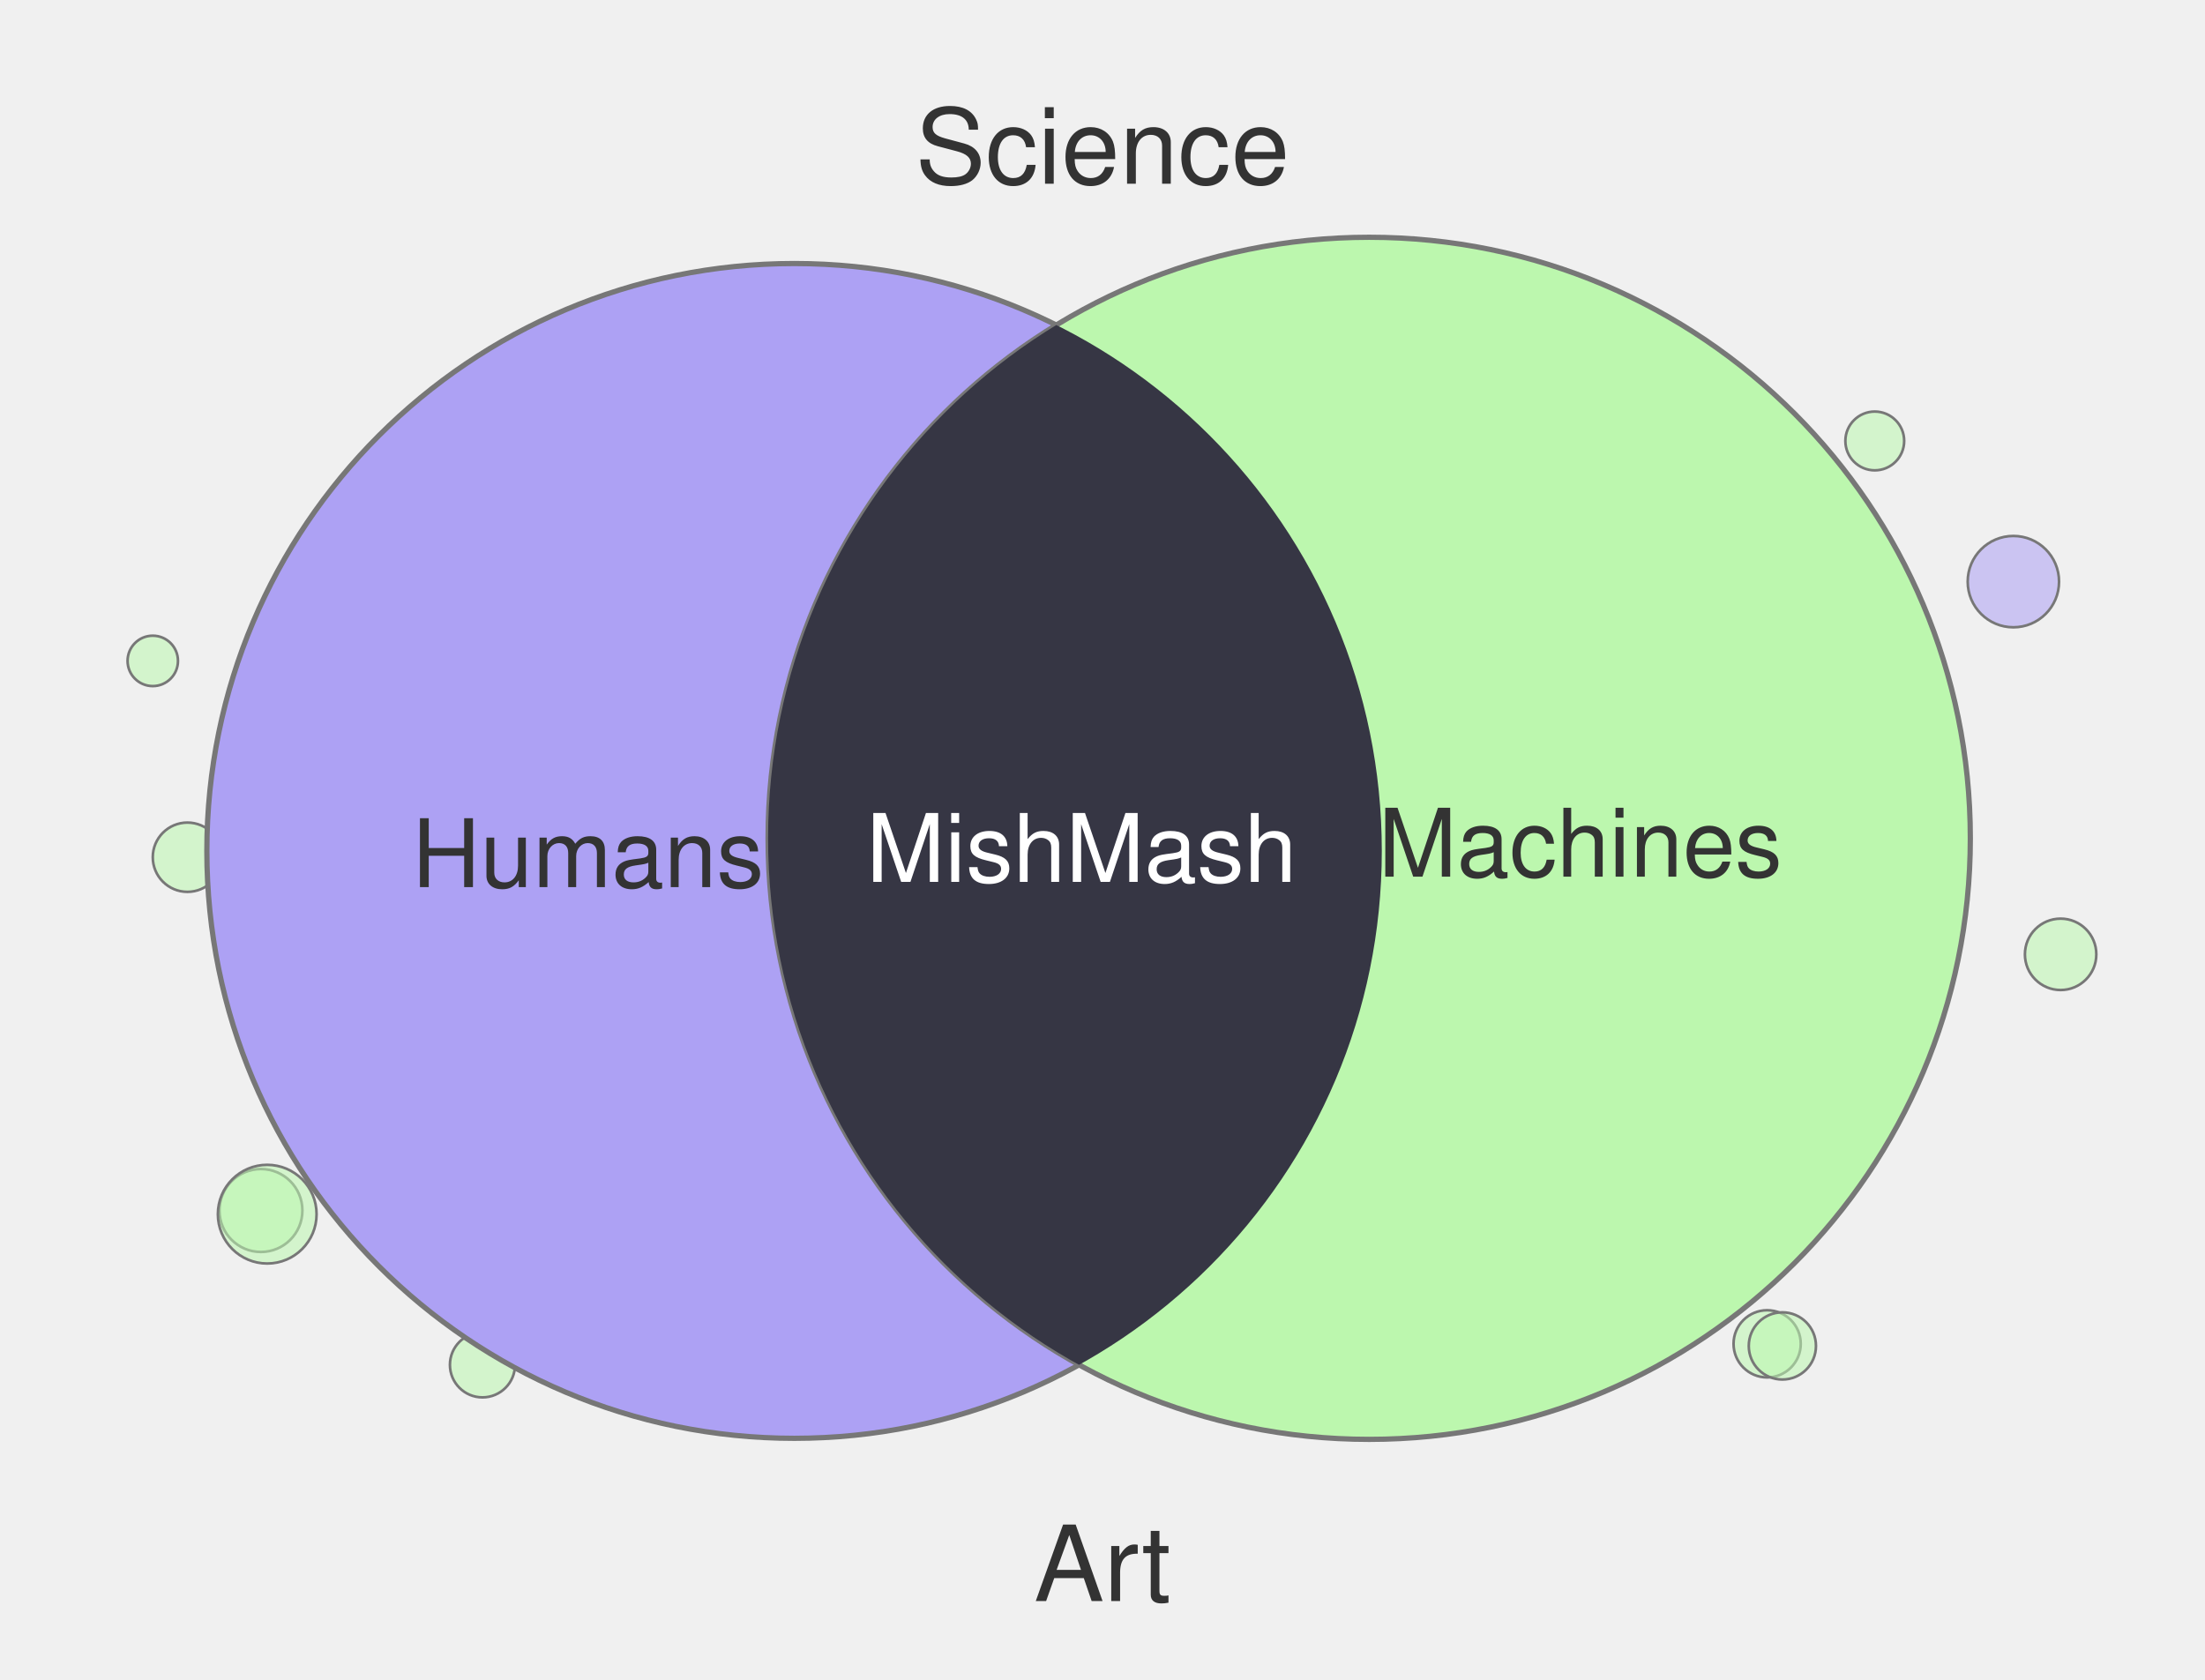
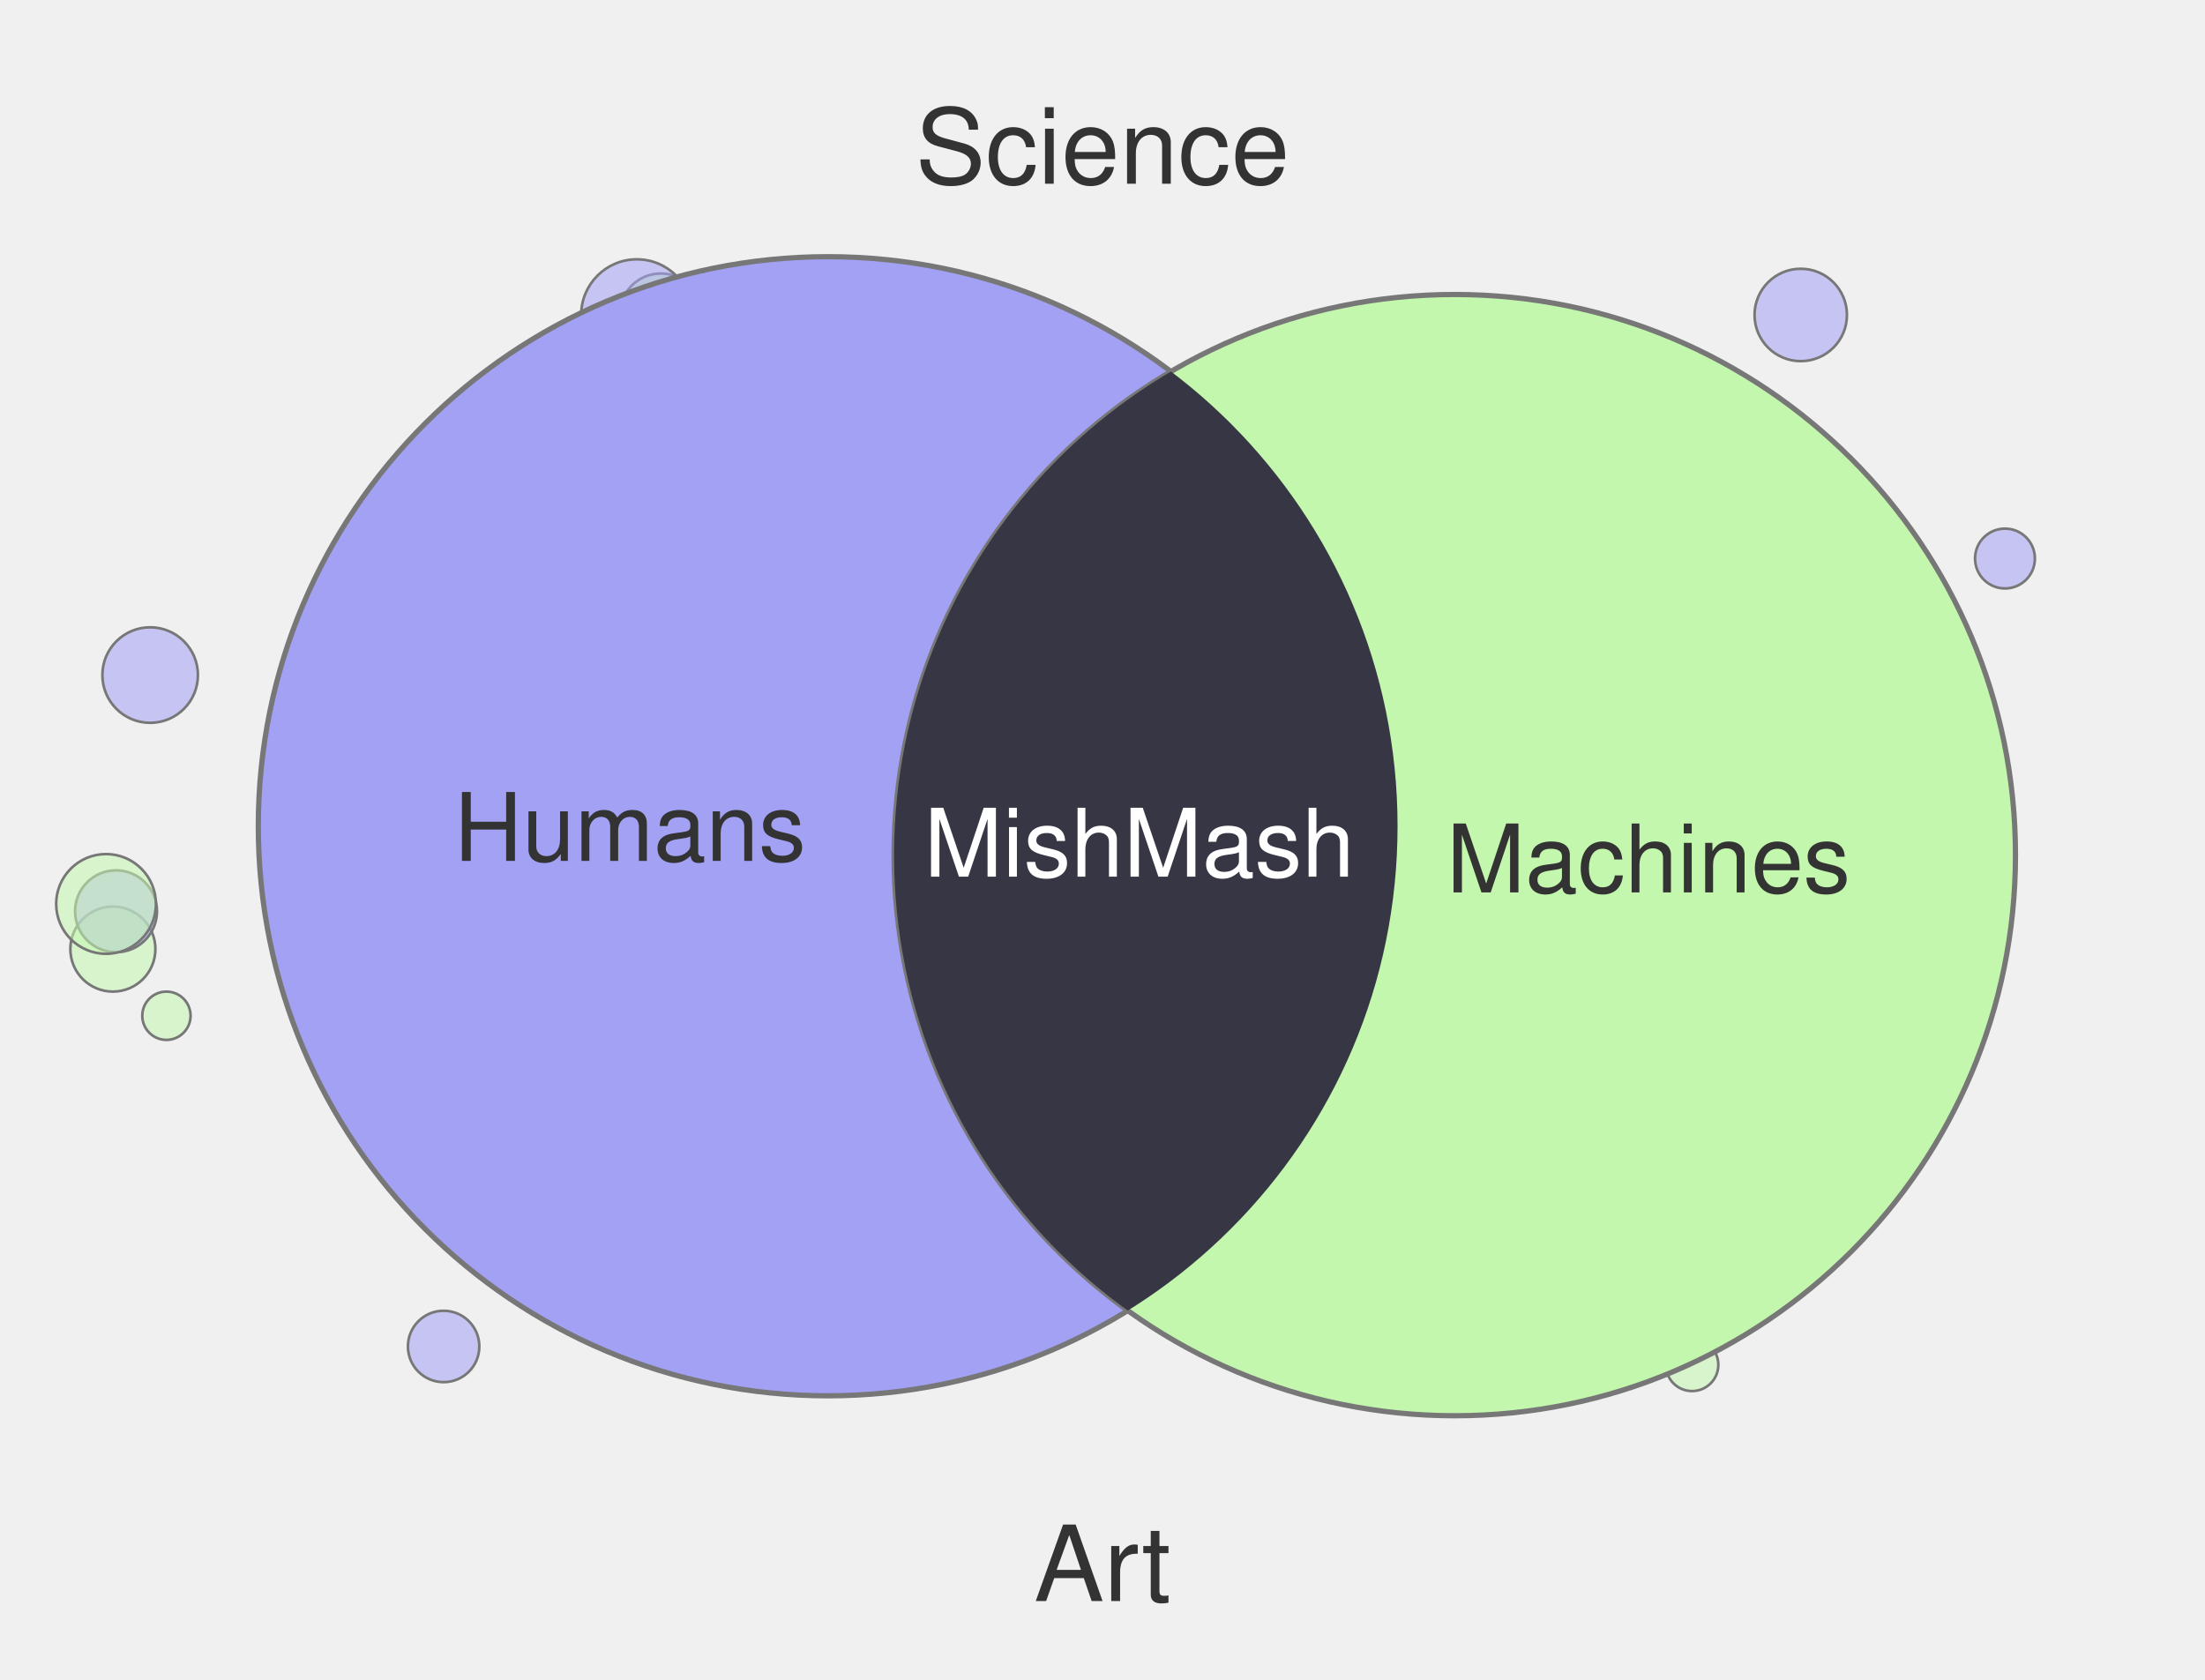
<svg xmlns="http://www.w3.org/2000/svg" width="420" height="320" viewBox="0 0 420 320">
-   <circle cx="336.6" cy="256.0" r="6.4" fill="#BCF7AE" fill-opacity="0.55" stroke="#777" stroke-width="0.5" />
-   <circle cx="49.7" cy="230.6" r="7.9" fill="#BCF7AE" fill-opacity="0.55" stroke="#777" stroke-width="0.5" />
-   <circle cx="357.1" cy="84.0" r="5.6" fill="#BCF7AE" fill-opacity="0.55" stroke="#777" stroke-width="0.5" />
-   <circle cx="339.5" cy="256.4" r="6.4" fill="#BCF7AE" fill-opacity="0.55" stroke="#777" stroke-width="0.5" />
-   <circle cx="383.5" cy="110.8" r="8.7" fill="#ADA1F4" fill-opacity="0.55" stroke="#777" stroke-width="0.5" />
-   <circle cx="35.7" cy="163.3" r="6.6" fill="#BCF7AE" fill-opacity="0.55" stroke="#777" stroke-width="0.5" />
-   <circle cx="91.9" cy="260.0" r="6.2" fill="#BCF7AE" fill-opacity="0.55" stroke="#777" stroke-width="0.5" />
-   <circle cx="29.1" cy="125.9" r="4.8" fill="#BCF7AE" fill-opacity="0.55" stroke="#777" stroke-width="0.5" />
-   <circle cx="50.9" cy="231.3" r="9.4" fill="#BCF7AE" fill-opacity="0.55" stroke="#777" stroke-width="0.5" />
-   <circle cx="309.6" cy="64.5" r="5.5" fill="#BCF7AE" fill-opacity="0.55" stroke="#777" stroke-width="0.5" />
-   <circle cx="392.5" cy="181.8" r="6.8" fill="#BCF7AE" fill-opacity="0.55" stroke="#777" stroke-width="0.5" />
-   <circle cx="151.3" cy="162.1" r="111.9" fill="#ADA1F4" stroke="#777" stroke-width="1" />
-   <circle cx="260.8" cy="159.7" r="114.5" fill="#BCF7AE" stroke="#777" stroke-width="1" />
+   <circle cx="343.0" cy="60.0" r="8.8" fill="#A3A1F4" fill-opacity="0.55" stroke="#777" stroke-width="0.5" />
+   <circle cx="21.5" cy="180.8" r="8.1" fill="#C4F7AE" fill-opacity="0.55" stroke="#777" stroke-width="0.5" />
+   <circle cx="322.3" cy="260.0" r="5.0" fill="#C4F7AE" fill-opacity="0.55" stroke="#777" stroke-width="0.5" />
+   <circle cx="381.9" cy="106.4" r="5.7" fill="#A3A1F4" fill-opacity="0.55" stroke="#777" stroke-width="0.5" />
+   <circle cx="22.1" cy="173.6" r="7.8" fill="#A3A1F4" fill-opacity="0.55" stroke="#777" stroke-width="0.5" />
+   <circle cx="20.2" cy="172.2" r="9.5" fill="#C4F7AE" fill-opacity="0.55" stroke="#777" stroke-width="0.5" />
+   <circle cx="125.9" cy="60.0" r="7.9" fill="#C4F7AE" fill-opacity="0.55" stroke="#777" stroke-width="0.5" />
+   <circle cx="84.5" cy="256.5" r="6.8" fill="#A3A1F4" fill-opacity="0.55" stroke="#777" stroke-width="0.5" />
+   <circle cx="121.3" cy="60.0" r="10.6" fill="#A3A1F4" fill-opacity="0.55" stroke="#777" stroke-width="0.5" />
+   <circle cx="28.6" cy="128.6" r="9.1" fill="#A3A1F4" fill-opacity="0.55" stroke="#777" stroke-width="0.5" />
+   <circle cx="31.7" cy="193.5" r="4.6" fill="#C4F7AE" fill-opacity="0.55" stroke="#777" stroke-width="0.5" />
+   <circle cx="157.7" cy="157.4" r="108.5" fill="#A3A1F4" stroke="#777" stroke-width="1" />
+   <circle cx="277.1" cy="162.9" r="106.8" fill="#C4F7AE" stroke="#777" stroke-width="1" />
  <defs>
    <clipPath id="clip-left" clipPathUnits="userSpaceOnUse">
-       <circle cx="151.3" cy="162.1" r="111.9" />
+       <circle cx="157.7" cy="157.4" r="108.5" />
    </clipPath>
  </defs>
-   <circle cx="260.8" cy="159.7" r="114.5" fill="#363644" clip-path="url(#clip-left)" />
+   <circle cx="277.1" cy="162.9" r="106.8" fill="#363644" clip-path="url(#clip-left)" />
  <text x="210" y="35" text-anchor="middle" font-family="Helvetica, Arial, sans-serif" font-size="20" fill="#333">Science</text>
  <text x="210" y="305" text-anchor="middle" font-family="Helvetica, Arial, sans-serif" font-size="20" fill="#333">Art</text>
-   <text x="112" y="169" text-anchor="middle" font-family="Helvetica, Arial, sans-serif" font-size="18" fill="#333">Humans</text>
-   <text x="301" y="167" text-anchor="middle" font-family="Helvetica, Arial, sans-serif" font-size="18" fill="#333">Machines</text>
-   <text x="206" y="168" text-anchor="middle" font-family="Helvetica, Arial, sans-serif" font-size="18" fill="#fff">MishMash</text>
+   <text x="120" y="164" text-anchor="middle" font-family="Helvetica, Arial, sans-serif" font-size="18" fill="#333">Humans</text>
+   <text x="314" y="170" text-anchor="middle" font-family="Helvetica, Arial, sans-serif" font-size="18" fill="#333">Machines</text>
+   <text x="217" y="167" text-anchor="middle" font-family="Helvetica, Arial, sans-serif" font-size="18" fill="#fff">MishMash</text>
</svg>
